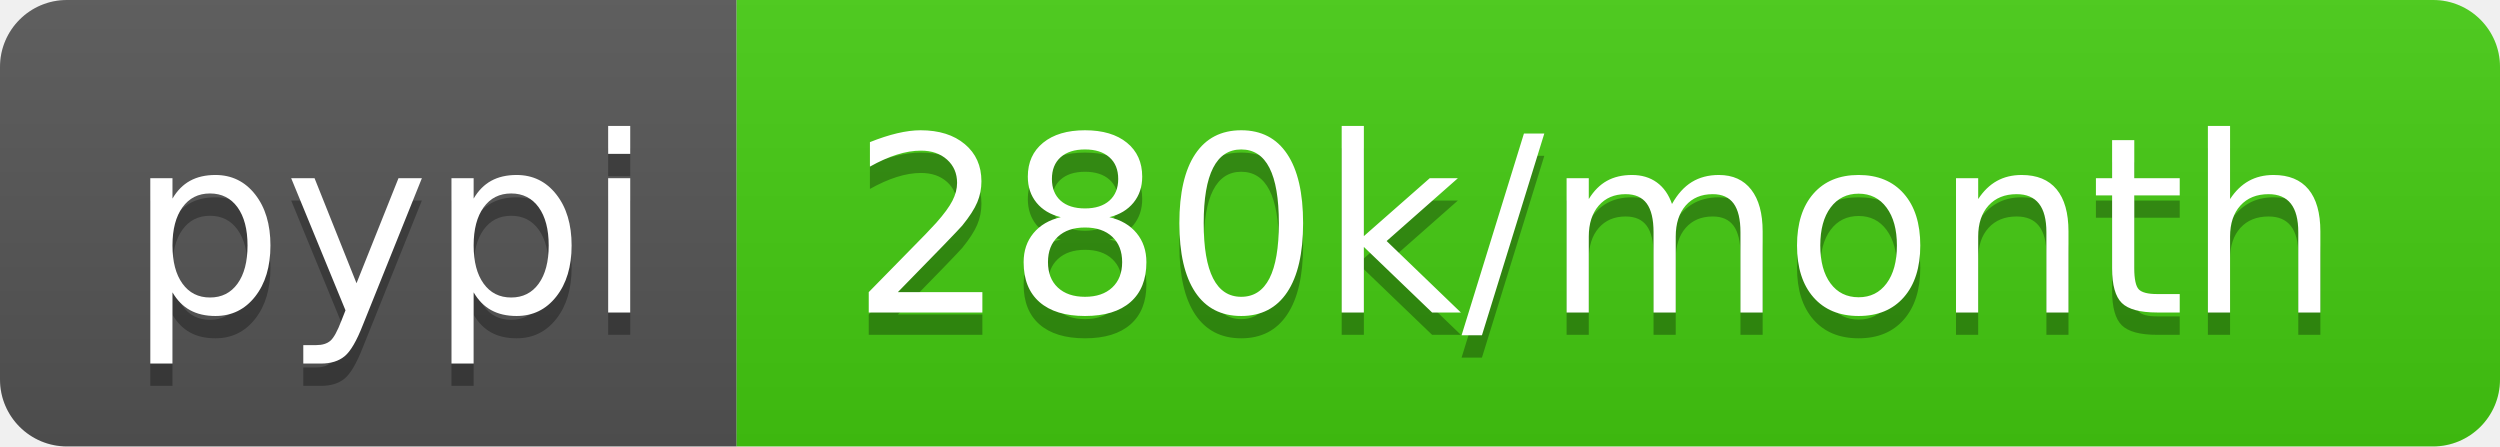
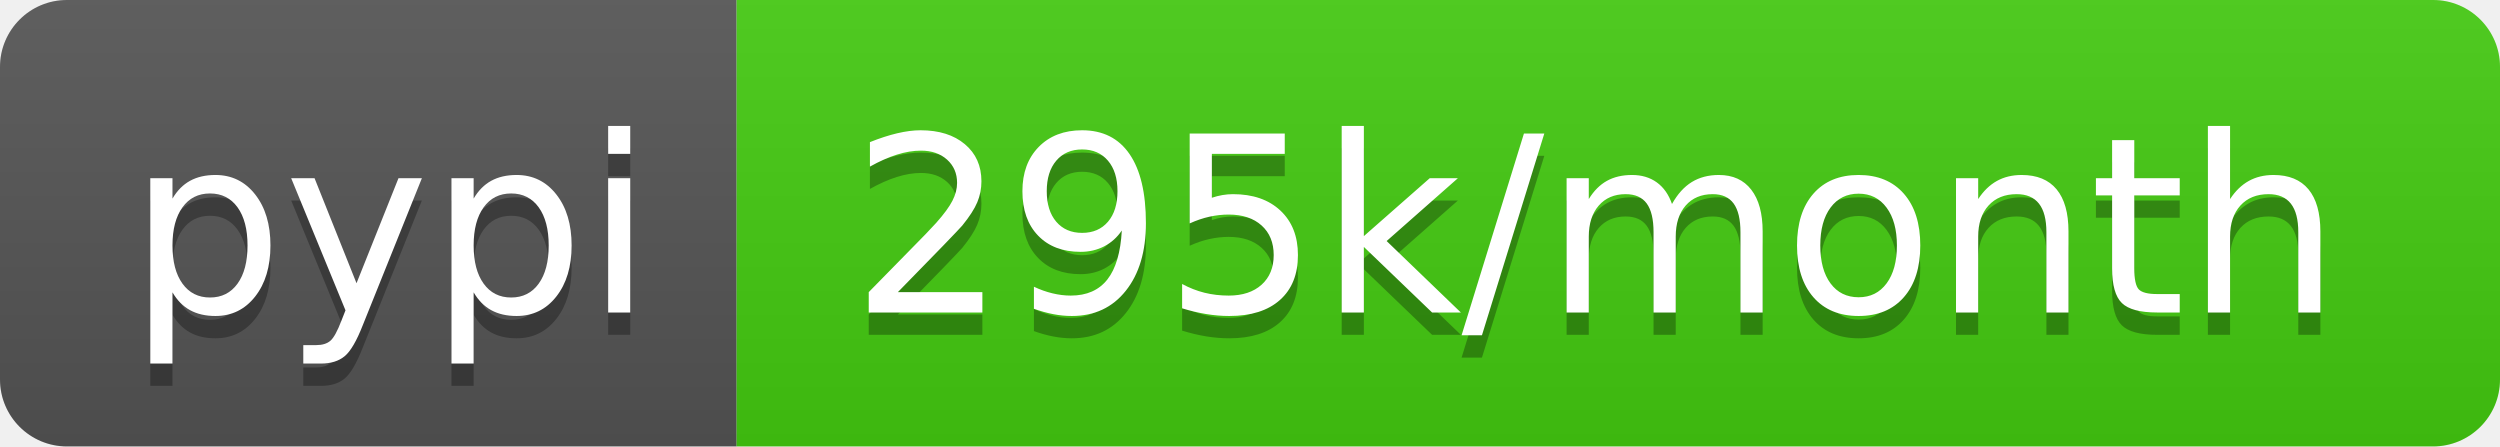
- <svg xmlns="http://www.w3.org/2000/svg" width="112" height="20" role="img" aria-label="pypi: 280k/month">
+ <svg xmlns="http://www.w3.org/2000/svg" width="112" height="20" role="img" aria-label="pypi: 295k/month">
  <linearGradient id="s" x2="0" y2="100%">
    <stop offset="0" stop-color="#bbb" stop-opacity=".1" />
    <stop offset="1" stop-opacity=".1" />
  </linearGradient>
  <clipPath id="r">
    <rect width="112" height="20" rx="3" fill="#fff" />
  </clipPath>
  <g clip-path="url(#r)">
    <rect width="33" height="20" fill="#555" />
    <rect x="33" width="79" height="20" fill="#4c1" />
    <rect width="112" height="20" fill="url(#s)" />
  </g>
  <g fill="#fff" text-anchor="middle" font-family="Verdana,Geneva,DejaVu Sans,sans-serif" text-rendering="geometricPrecision" font-size="110">
    <text aria-hidden="true" x="175" y="150" fill="#010101" fill-opacity=".3" transform="scale(.1)" textLength="230">pypi</text>
    <text x="175" y="140" transform="scale(.1)" fill="#fff" textLength="230">pypi</text>
-     <text aria-hidden="true" x="715" y="150" fill="#010101" fill-opacity=".3" transform="scale(.1)" textLength="690">280k/month</text>
-     <text x="715" y="140" transform="scale(.1)" fill="#fff" textLength="690">280k/month</text>
+     <text aria-hidden="true" x="715" y="150" fill="#010101" fill-opacity=".3" transform="scale(.1)" textLength="690">295k/month</text>
+     <text x="715" y="140" transform="scale(.1)" fill="#fff" textLength="690">295k/month</text>
  </g>
</svg>
